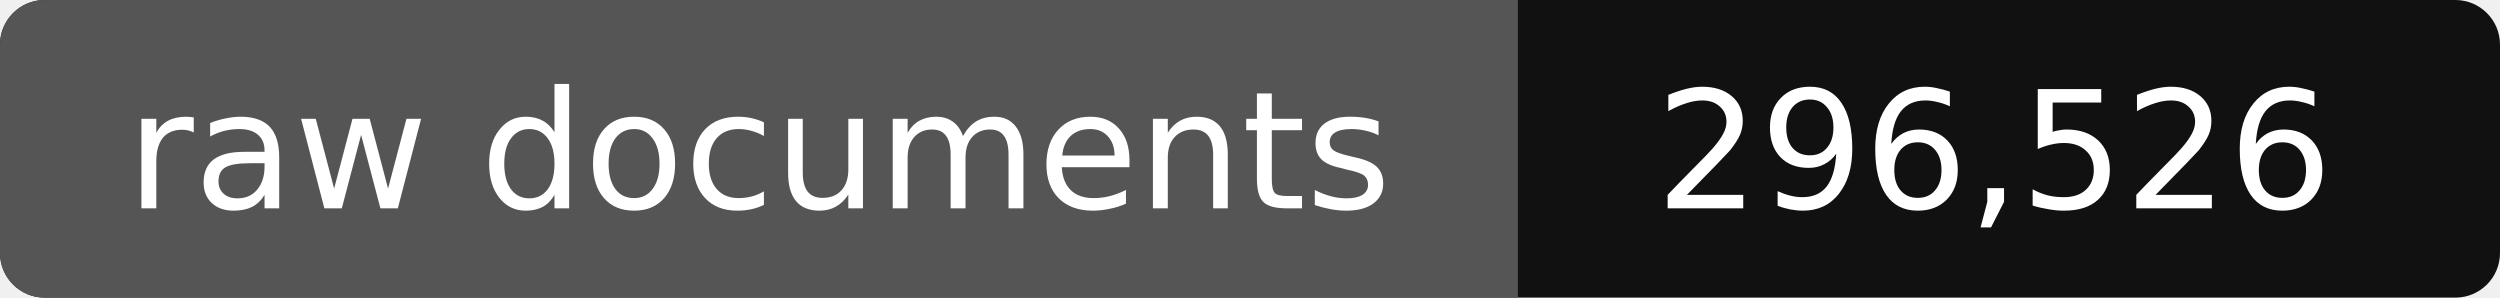
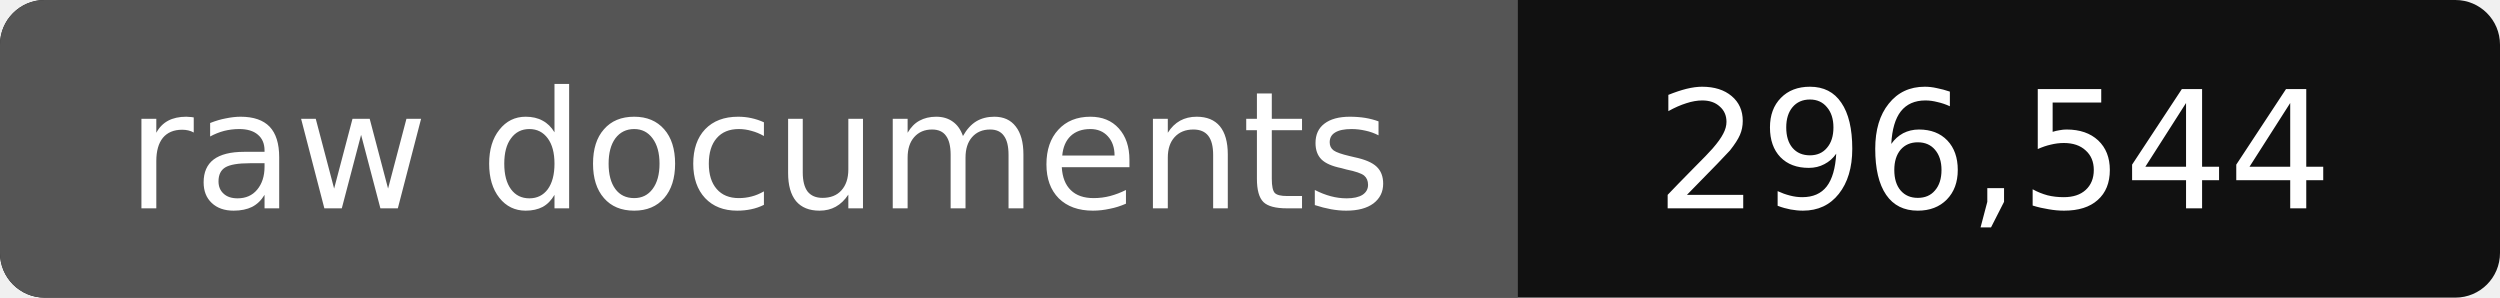
- <svg xmlns="http://www.w3.org/2000/svg" width="168" height="20" role="img" aria-label="raw documents: 296,526">
+ <svg xmlns="http://www.w3.org/2000/svg" width="168" height="20" role="img" aria-label="raw documents: 296,544">
  <rect width="168" height="20" rx="3" fill="#111" />
  <path fill="#555" d="M3 0h99v20H3a3 3 0 0 1-3-3V3a3 3 0 0 1 3-3z" />
  <g fill="#fff" text-anchor="middle" font-family="Verdana,DejaVu Sans,sans-serif" font-size="11">
    <text x="51" y="14">raw documents</text>
-     <text x="134" y="14">296,526</text>
+     <text x="134" y="14">296,544</text>
  </g>
</svg>
